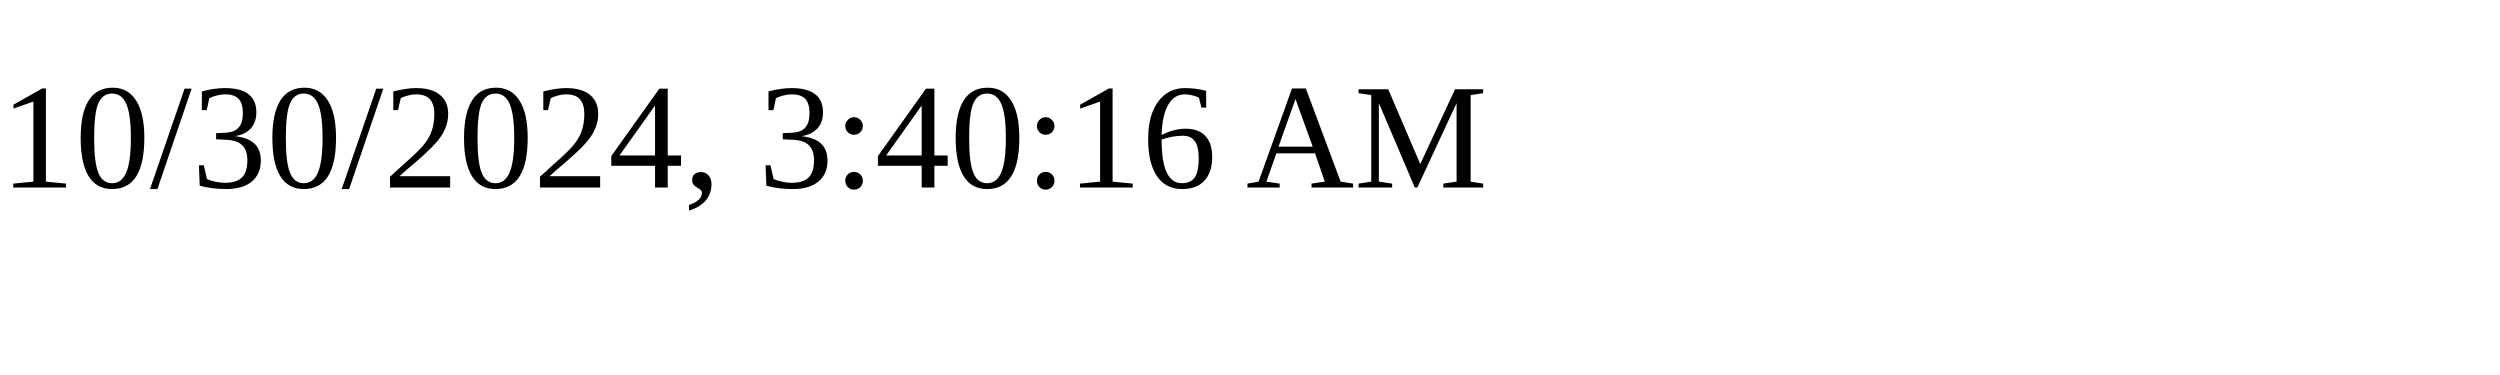
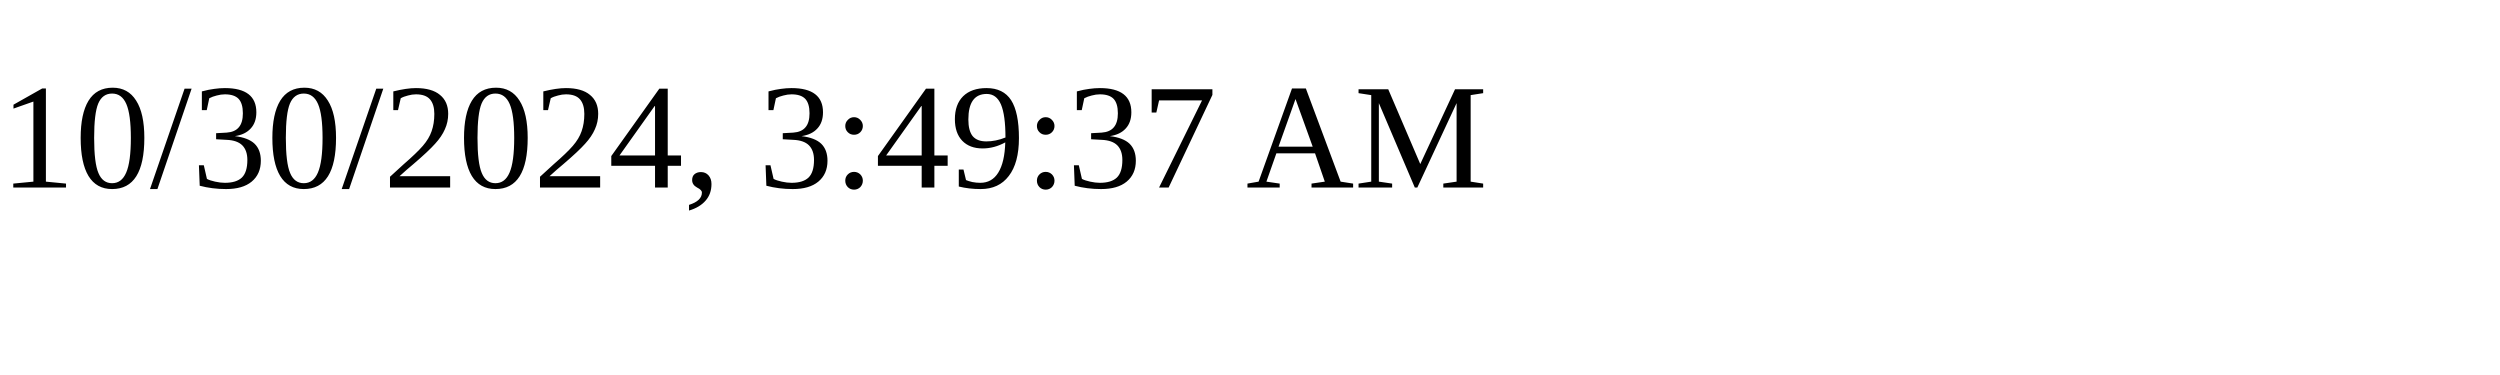
<svg xmlns="http://www.w3.org/2000/svg" height="30" width="200">
-   <text x="0" y="15">10/30/2024, 3:40:16 AM</text>
+   <text x="0" y="15">10/30/2024, 3:49:37 AM</text>
</svg>
